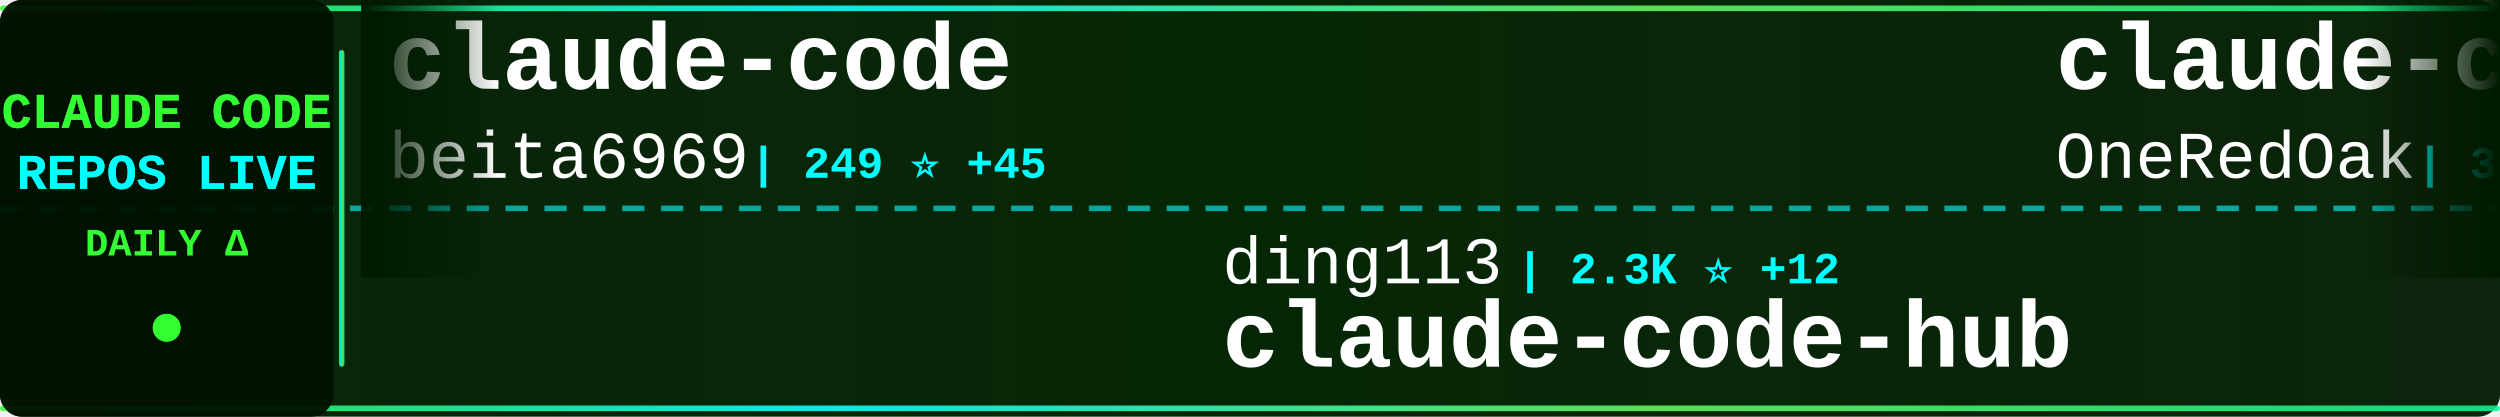
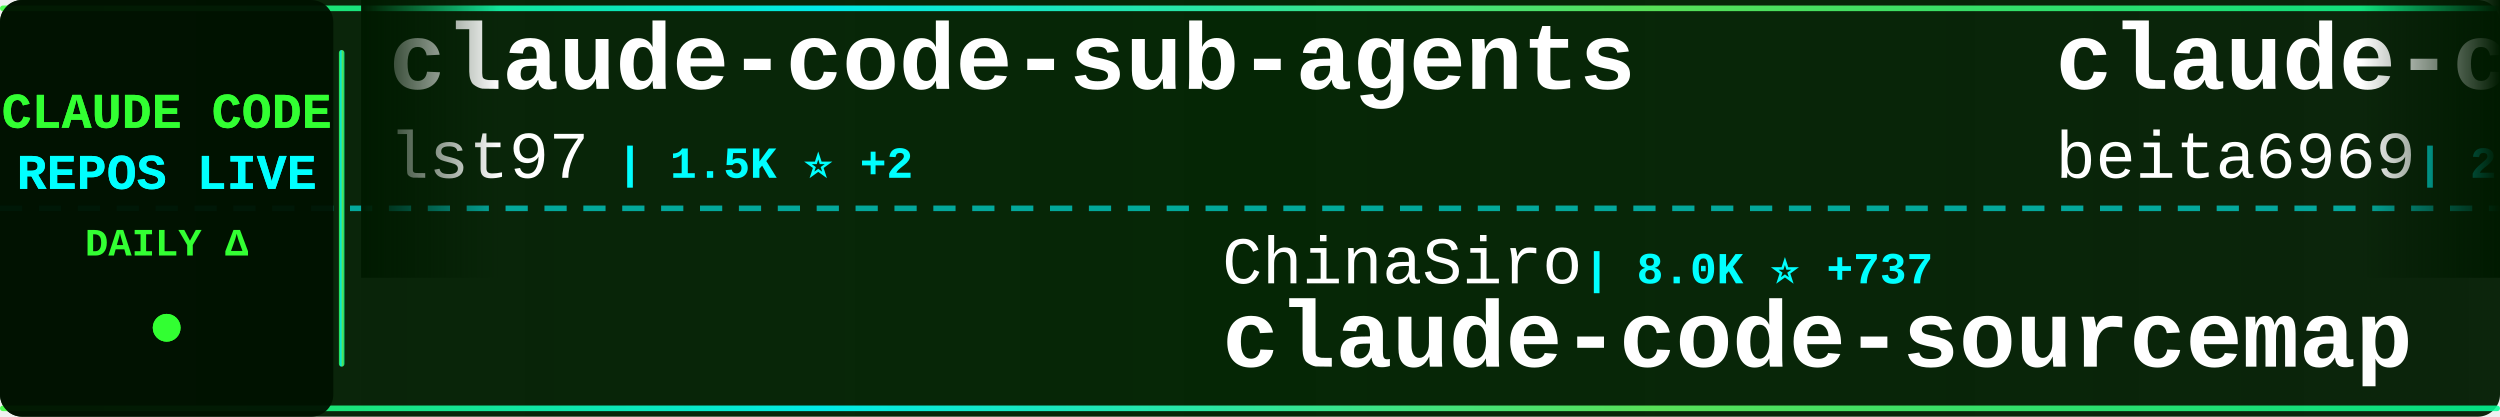
<svg xmlns="http://www.w3.org/2000/svg" width="900" height="150">
  <defs>
    <linearGradient id="tickerBg" x1="0%" y1="0%" x2="100%" y2="0%">
      <stop offset="0%" style="stop-color:#001a00;stop-opacity:0.95" />
      <stop offset="50%" style="stop-color:#002200;stop-opacity:0.98" />
      <stop offset="100%" style="stop-color:#001a00;stop-opacity:0.95" />
    </linearGradient>
    <linearGradient id="borderGrad" x1="0%" y1="0%" x2="100%" y2="0%">
      <stop offset="0%" style="stop-color:#33ff33;stop-opacity:0.85">
        <animate attributeName="stop-opacity" values="0.85;1;0.85" dur="2s" repeatCount="indefinite" />
      </stop>
      <stop offset="33%" style="stop-color:#00ffff;stop-opacity:0.9">
        <animate attributeName="stop-opacity" values="0.9;1;0.9" dur="2.2s" repeatCount="indefinite" />
      </stop>
      <stop offset="66%" style="stop-color:#66ff66;stop-opacity:0.85">
        <animate attributeName="stop-opacity" values="0.85;1;0.85" dur="1.8s" repeatCount="indefinite" />
      </stop>
      <stop offset="100%" style="stop-color:#00ff99;stop-opacity:0.85">
        <animate attributeName="stop-opacity" values="0.85;1;0.85" dur="2s" repeatCount="indefinite" />
      </stop>
    </linearGradient>
    <filter id="textGlow">
      <feGaussianBlur stdDeviation="0.1" result="coloredBlur" />
      <feMerge>
        <feMergeNode in="coloredBlur" />
        <feMergeNode in="SourceGraphic" />
      </feMerge>
    </filter>
    <filter id="metricGlow">
      <feGaussianBlur stdDeviation="0.2" result="coloredBlur" />
      <feMerge>
        <feMergeNode in="coloredBlur" />
        <feMergeNode in="SourceGraphic" />
      </feMerge>
    </filter>
    <linearGradient id="leftFade" x1="0%" y1="0%" x2="100%" y2="0%">
      <stop offset="0%" style="stop-color:#001a00;stop-opacity:1" />
      <stop offset="100%" style="stop-color:#001a00;stop-opacity:0" />
    </linearGradient>
    <linearGradient id="rightFade" x1="0%" y1="0%" x2="100%" y2="0%">
      <stop offset="0%" style="stop-color:#001a00;stop-opacity:0" />
      <stop offset="100%" style="stop-color:#001a00;stop-opacity:1" />
    </linearGradient>
  </defs>
  <rect width="900" height="150" fill="url(#tickerBg)" rx="8" />
  <rect x="0" y="2" width="900" height="2" fill="url(#borderGrad)" rx="1" />
  <rect x="0" y="146" width="900" height="2" fill="url(#borderGrad)" rx="1" />
  <line x1="0" y1="75" x2="900" y2="75" stroke="#00ffff" stroke-width="2" stroke-dasharray="8 6" opacity="0.6" />
  <rect x="0" y="0" width="120" height="150" fill="#001100" opacity="0.95" rx="8" />
  <text x="60" y="46" font-family="'Courier New', monospace" font-size="18" font-weight="bold" fill="#33ff33" text-anchor="middle" filter="url(#textGlow)">
    CLAUDE CODE
  </text>
  <text x="60" y="68" font-family="'Courier New', monospace" font-size="18" font-weight="bold" fill="#00ffff" text-anchor="middle" filter="url(#textGlow)">
    REPOS LIVE
  </text>
  <text x="60" y="92" font-family="'Courier New', monospace" font-size="14" font-weight="bold" fill="#33ff33" text-anchor="middle">
    DAILY Δ
  </text>
  <circle cx="60" cy="118" r="5" fill="#33ff33" filter="url(#metricGlow)">
    <animate attributeName="r" values="4;6;4" dur="1.5s" repeatCount="indefinite" />
    <animate attributeName="opacity" values="0.6;1;0.6" dur="1.5s" repeatCount="indefinite" />
  </circle>
  <rect x="122" y="18" width="2" height="114" fill="url(#borderGrad)" rx="1" />
  <clipPath id="tickerClip">
    <rect x="130" y="0" width="770" height="150" />
  </clipPath>
  <g clip-path="url(#tickerClip)">
    <g id="tickerItems">
      <animateTransform attributeName="transform" attributeType="XML" type="translate" from="0 0" to="-3000 0" dur="54s" repeatCount="indefinite" />
      <g transform="translate(0, 0)">
+         <text x="140" y="32" font-family="'Courier New', monospace" font-size="34" font-weight="bold" fill="#ffffff">claude-code-sub-agents</text>
+         <text x="140" y="64" font-family="'Courier New', monospace" font-size="24" font-weight="normal" fill="#ffffff" opacity="1.0">lst97</text>
+         <text x="222" y="64" font-family="'Courier New', monospace" font-size="16" font-weight="bold" fill="#00ffff"> | 1.5K ⭐ +2</text>
+       </g>
+       <g transform="translate(300, 0)">
+         <text x="140" y="102" font-family="'Courier New', monospace" font-size="24" font-weight="normal" fill="#ffffff" opacity="1.0">ChinaSiro</text>
+         <text x="270" y="102" font-family="'Courier New', monospace" font-size="16" font-weight="bold" fill="#00ffff"> | 8.0K ⭐ +737</text>
+         <text x="140" y="132" font-family="'Courier New', monospace" font-size="34" font-weight="bold" fill="#ffffff">claude-code-sourcemap</text>
+       </g>
+       <g transform="translate(600, 0)">
        <text x="140" y="32" font-family="'Courier New', monospace" font-size="34" font-weight="bold" fill="#ffffff">claude-code</text>
        <text x="140" y="64" font-family="'Courier New', monospace" font-size="24" font-weight="normal" fill="#ffffff" opacity="1.0">beita6969</text>
-         <text x="270" y="64" font-family="'Courier New', monospace" font-size="16" font-weight="bold" fill="#00ffff"> | 249 ⭐ +45</text>
-       </g>
-       <g transform="translate(300, 0)">
-         <text x="140" y="102" font-family="'Courier New', monospace" font-size="24" font-weight="normal" fill="#ffffff" opacity="1.0">ding113</text>
-         <text x="246" y="102" font-family="'Courier New', monospace" font-size="16" font-weight="bold" fill="#00ffff"> | 2.3K ⭐ +12</text>
-         <text x="140" y="132" font-family="'Courier New', monospace" font-size="34" font-weight="bold" fill="#ffffff">claude-code-hub</text>
-       </g>
-       <g transform="translate(600, 0)">
-         <text x="140" y="32" font-family="'Courier New', monospace" font-size="34" font-weight="bold" fill="#ffffff">claude-code-workflows</text>
-         <text x="140" y="64" font-family="'Courier New', monospace" font-size="24" font-weight="normal" fill="#ffffff" opacity="1.0">OneRedOak</text>
-         <text x="270" y="64" font-family="'Courier New', monospace" font-size="16" font-weight="bold" fill="#00ffff"> | 3.8K ⭐ +4</text>
+         <text x="270" y="64" font-family="'Courier New', monospace" font-size="16" font-weight="bold" fill="#00ffff"> | 257 ⭐ +40</text>
      </g>
      <g transform="translate(900, 0)">
-         <text x="140" y="102" font-family="'Courier New', monospace" font-size="24" font-weight="normal" fill="#ffffff" opacity="1.0">pedrohcgs</text>
-         <text x="270" y="102" font-family="'Courier New', monospace" font-size="16" font-weight="bold" fill="#00ffff"> | 826 ⭐ +6</text>
-         <text x="140" y="132" font-family="'Courier New', monospace" font-size="34" font-weight="bold" fill="#ffffff">claude-code-my-workflow</text>
+         <text x="140" y="102" font-family="'Courier New', monospace" font-size="24" font-weight="normal" fill="#ffffff" opacity="1.0">LING71671</text>
+         <text x="270" y="102" font-family="'Courier New', monospace" font-size="16" font-weight="bold" fill="#00ffff"> | 372 ⭐ +168</text>
+         <text x="140" y="132" font-family="'Courier New', monospace" font-size="34" font-weight="bold" fill="#ffffff">Open-ClaudeCode</text>
      </g>
      <g transform="translate(1200, 0)">
-         <text x="140" y="32" font-family="'Courier New', monospace" font-size="34" font-weight="bold" fill="#ffffff">claude-skills</text>
-         <text x="140" y="64" font-family="'Courier New', monospace" font-size="24" font-weight="normal" fill="#ffffff" opacity="1.0">alirezarezvani</text>
-         <text x="330" y="64" font-family="'Courier New', monospace" font-size="16" font-weight="bold" fill="#00ffff"> | 8.8K ⭐ +279</text>
+         <text x="140" y="32" font-family="'Courier New', monospace" font-size="34" font-weight="bold" fill="#ffffff">superpowers</text>
+         <text x="140" y="64" font-family="'Courier New', monospace" font-size="24" font-weight="normal" fill="#ffffff" opacity="1.0">obra</text>
+         <text x="210" y="64" font-family="'Courier New', monospace" font-size="16" font-weight="bold" fill="#00ffff"> | 132.0K ⭐ +2.0K</text>
      </g>
      <g transform="translate(1500, 0)">
-         <text x="140" y="102" font-family="'Courier New', monospace" font-size="24" font-weight="normal" fill="#ffffff" opacity="1.0">claude-code-best</text>
-         <text x="354" y="102" font-family="'Courier New', monospace" font-size="16" font-weight="bold" fill="#00ffff"> | 9.6K ⭐ +3.3K</text>
-         <text x="140" y="132" font-family="'Courier New', monospace" font-size="34" font-weight="bold" fill="#ffffff">claude-code</text>
+         <text x="140" y="102" font-family="'Courier New', monospace" font-size="24" font-weight="normal" fill="#ffffff" opacity="1.0">Pimzino</text>
+         <text x="246" y="102" font-family="'Courier New', monospace" font-size="16" font-weight="bold" fill="#00ffff"> | 3.6K ⭐ +2</text>
+         <text x="140" y="132" font-family="'Courier New', monospace" font-size="34" font-weight="bold" fill="#ffffff">claude-code-spec-workflo...</text>
      </g>
      <g transform="translate(1800, 0)">
-         <text x="140" y="32" font-family="'Courier New', monospace" font-size="34" font-weight="bold" fill="#ffffff">superpowers</text>
-         <text x="140" y="64" font-family="'Courier New', monospace" font-size="24" font-weight="normal" fill="#ffffff" opacity="1.0">obra</text>
-         <text x="210" y="64" font-family="'Courier New', monospace" font-size="16" font-weight="bold" fill="#00ffff"> | 131.5K ⭐ +2.0K</text>
+         <text x="140" y="32" font-family="'Courier New', monospace" font-size="34" font-weight="bold" fill="#ffffff">claude-code</text>
+         <text x="140" y="64" font-family="'Courier New', monospace" font-size="24" font-weight="normal" fill="#ffffff" opacity="1.0">RishabhK103</text>
+         <text x="294" y="64" font-family="'Courier New', monospace" font-size="16" font-weight="bold" fill="#00ffff"> | 36 ⭐ +30</text>
      </g>
      <g transform="translate(2100, 0)">
-         <text x="140" y="102" font-family="'Courier New', monospace" font-size="24" font-weight="normal" fill="#ffffff" opacity="1.0">bfly123</text>
-         <text x="246" y="102" font-family="'Courier New', monospace" font-size="16" font-weight="bold" fill="#00ffff"> | 2.0K ⭐ +23</text>
-         <text x="140" y="132" font-family="'Courier New', monospace" font-size="34" font-weight="bold" fill="#ffffff">claude_code_bridge</text>
+         <text x="140" y="102" font-family="'Courier New', monospace" font-size="24" font-weight="normal" fill="#ffffff" opacity="1.0">Maciek-roboblog</text>
+         <text x="342" y="102" font-family="'Courier New', monospace" font-size="16" font-weight="bold" fill="#00ffff"> | 7.3K ⭐ +34</text>
+         <text x="140" y="132" font-family="'Courier New', monospace" font-size="34" font-weight="bold" fill="#ffffff">Claude-Code-Usage-Monito...</text>
      </g>
      <g transform="translate(2400, 0)">
-         <text x="140" y="32" font-family="'Courier New', monospace" font-size="34" font-weight="bold" fill="#ffffff">claude-task-master</text>
-         <text x="140" y="64" font-family="'Courier New', monospace" font-size="24" font-weight="normal" fill="#ffffff" opacity="1.0">eyaltoledano</text>
-         <text x="306" y="64" font-family="'Courier New', monospace" font-size="16" font-weight="bold" fill="#00ffff"> | 26.4K ⭐ +30</text>
+         <text x="140" y="32" font-family="'Courier New', monospace" font-size="34" font-weight="bold" fill="#ffffff">Claude-code</text>
+         <text x="140" y="64" font-family="'Courier New', monospace" font-size="24" font-weight="normal" fill="#ffffff" opacity="1.0">fazxes</text>
+         <text x="234" y="64" font-family="'Courier New', monospace" font-size="16" font-weight="bold" fill="#00ffff"> | 169 ⭐ +23</text>
      </g>
      <g transform="translate(2700, 0)">
-         <text x="140" y="102" font-family="'Courier New', monospace" font-size="24" font-weight="normal" fill="#ffffff" opacity="1.0">feiskyer</text>
-         <text x="258" y="102" font-family="'Courier New', monospace" font-size="16" font-weight="bold" fill="#00ffff"> | 1.4K ⭐ +6</text>
-         <text x="140" y="132" font-family="'Courier New', monospace" font-size="34" font-weight="bold" fill="#ffffff">claude-code-settings</text>
+         <text x="140" y="102" font-family="'Courier New', monospace" font-size="24" font-weight="normal" fill="#ffffff" opacity="1.0">Donchitos</text>
+         <text x="270" y="102" font-family="'Courier New', monospace" font-size="16" font-weight="bold" fill="#00ffff"> | 7.9K ⭐ +152</text>
+         <text x="140" y="132" font-family="'Courier New', monospace" font-size="34" font-weight="bold" fill="#ffffff">Claude-Code-Game-Studios</text>
      </g>
      <g transform="translate(3000, 0)">
+         <text x="140" y="32" font-family="'Courier New', monospace" font-size="34" font-weight="bold" fill="#ffffff">claude-code-sub-agents</text>
+         <text x="140" y="64" font-family="'Courier New', monospace" font-size="24" font-weight="normal" fill="#ffffff" opacity="1.0">lst97</text>
+         <text x="222" y="64" font-family="'Courier New', monospace" font-size="16" font-weight="bold" fill="#00ffff"> | 1.5K ⭐ +2</text>
+       </g>
+       <g transform="translate(3300, 0)">
+         <text x="140" y="102" font-family="'Courier New', monospace" font-size="24" font-weight="normal" fill="#ffffff" opacity="1.0">ChinaSiro</text>
+         <text x="270" y="102" font-family="'Courier New', monospace" font-size="16" font-weight="bold" fill="#00ffff"> | 8.0K ⭐ +737</text>
+         <text x="140" y="132" font-family="'Courier New', monospace" font-size="34" font-weight="bold" fill="#ffffff">claude-code-sourcemap</text>
+       </g>
+       <g transform="translate(3600, 0)">
        <text x="140" y="32" font-family="'Courier New', monospace" font-size="34" font-weight="bold" fill="#ffffff">claude-code</text>
        <text x="140" y="64" font-family="'Courier New', monospace" font-size="24" font-weight="normal" fill="#ffffff" opacity="1.0">beita6969</text>
-         <text x="270" y="64" font-family="'Courier New', monospace" font-size="16" font-weight="bold" fill="#00ffff"> | 249 ⭐ +45</text>
-       </g>
-       <g transform="translate(3300, 0)">
-         <text x="140" y="102" font-family="'Courier New', monospace" font-size="24" font-weight="normal" fill="#ffffff" opacity="1.0">ding113</text>
-         <text x="246" y="102" font-family="'Courier New', monospace" font-size="16" font-weight="bold" fill="#00ffff"> | 2.3K ⭐ +12</text>
-         <text x="140" y="132" font-family="'Courier New', monospace" font-size="34" font-weight="bold" fill="#ffffff">claude-code-hub</text>
-       </g>
-       <g transform="translate(3600, 0)">
-         <text x="140" y="32" font-family="'Courier New', monospace" font-size="34" font-weight="bold" fill="#ffffff">claude-code-workflows</text>
-         <text x="140" y="64" font-family="'Courier New', monospace" font-size="24" font-weight="normal" fill="#ffffff" opacity="1.0">OneRedOak</text>
-         <text x="270" y="64" font-family="'Courier New', monospace" font-size="16" font-weight="bold" fill="#00ffff"> | 3.8K ⭐ +4</text>
+         <text x="270" y="64" font-family="'Courier New', monospace" font-size="16" font-weight="bold" fill="#00ffff"> | 257 ⭐ +40</text>
      </g>
      <g transform="translate(3900, 0)">
-         <text x="140" y="102" font-family="'Courier New', monospace" font-size="24" font-weight="normal" fill="#ffffff" opacity="1.0">pedrohcgs</text>
-         <text x="270" y="102" font-family="'Courier New', monospace" font-size="16" font-weight="bold" fill="#00ffff"> | 826 ⭐ +6</text>
-         <text x="140" y="132" font-family="'Courier New', monospace" font-size="34" font-weight="bold" fill="#ffffff">claude-code-my-workflow</text>
+         <text x="140" y="102" font-family="'Courier New', monospace" font-size="24" font-weight="normal" fill="#ffffff" opacity="1.0">LING71671</text>
+         <text x="270" y="102" font-family="'Courier New', monospace" font-size="16" font-weight="bold" fill="#00ffff"> | 372 ⭐ +168</text>
+         <text x="140" y="132" font-family="'Courier New', monospace" font-size="34" font-weight="bold" fill="#ffffff">Open-ClaudeCode</text>
      </g>
    </g>
  </g>
  <rect x="130" y="0" width="50" height="100" fill="url(#leftFade)" />
  <rect x="850" y="0" width="50" height="100" fill="url(#rightFade)" />
</svg>
